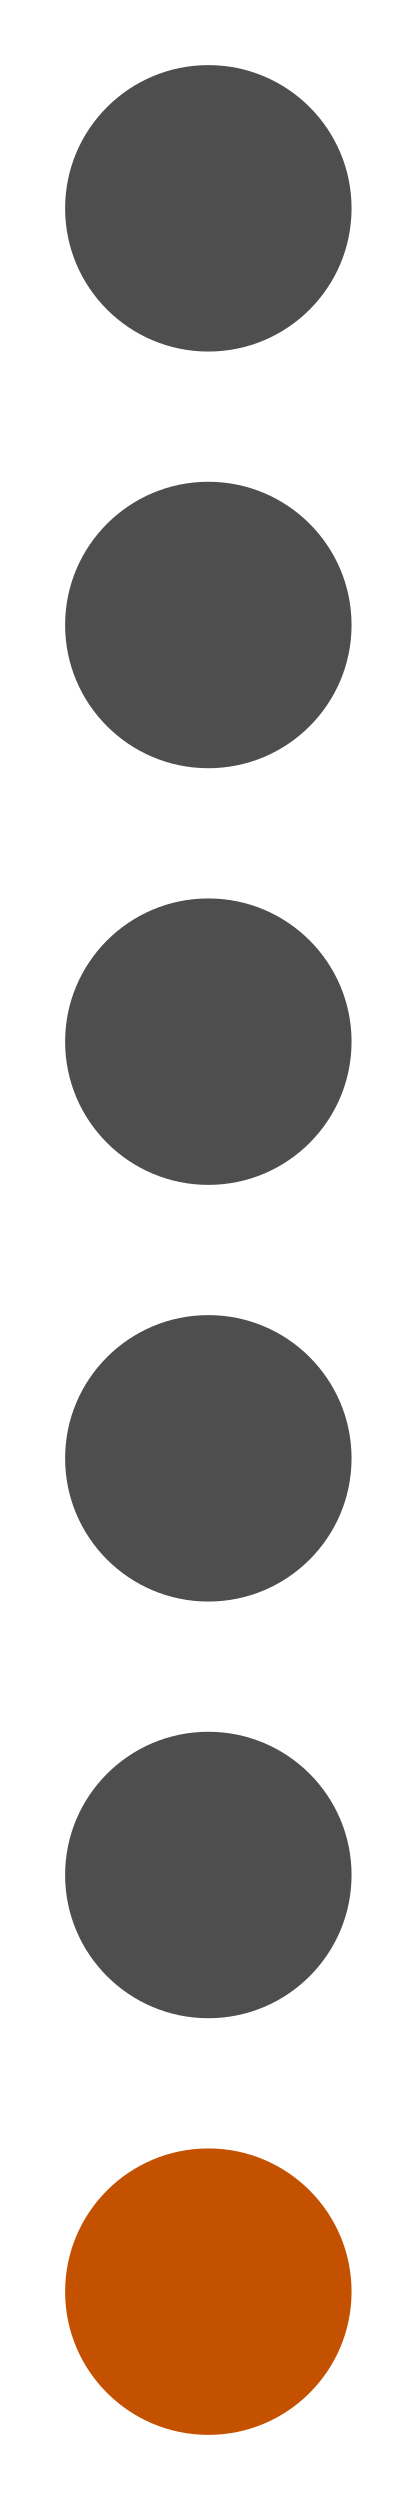
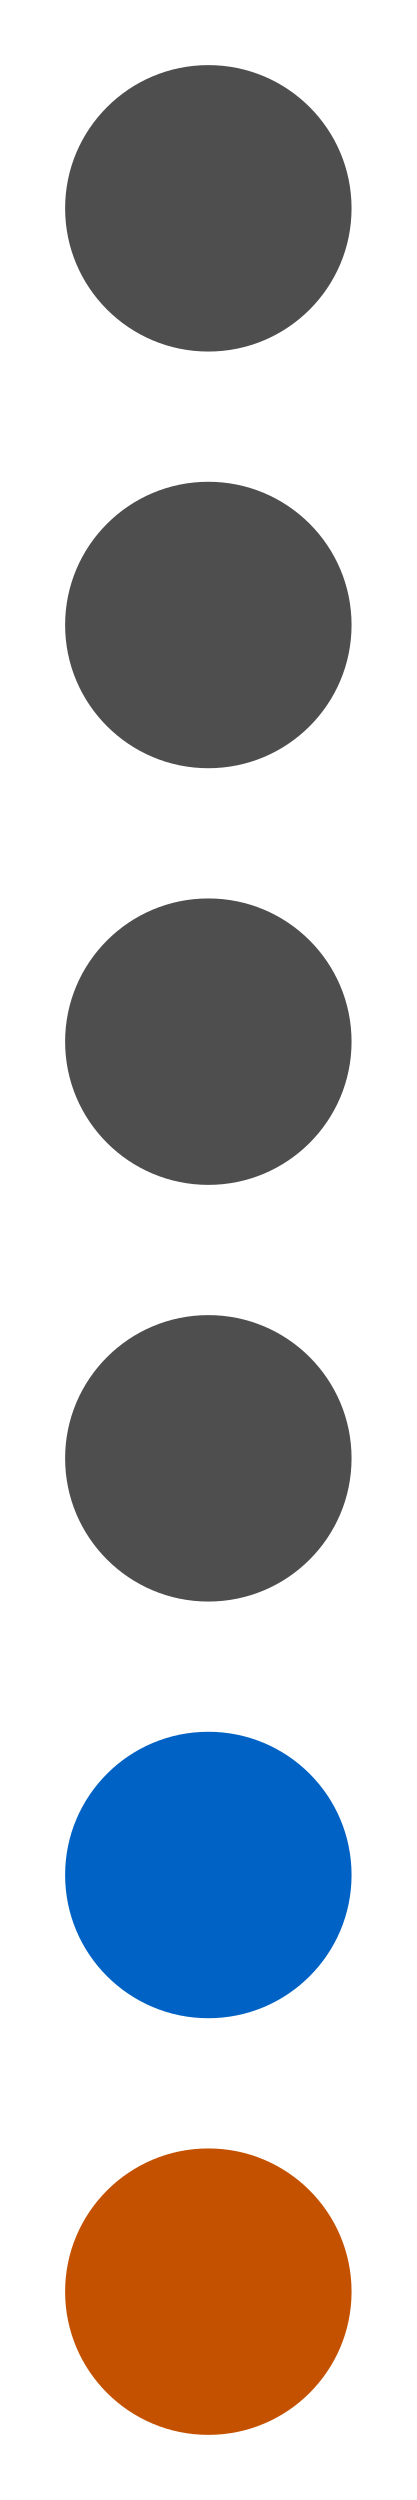
<svg xmlns="http://www.w3.org/2000/svg" width="64" height="384" viewBox="0 0 64 384" role="img" aria-label="Connect Four column 5">
  <rect width="64" height="384" fill="#ffffff00" />
  <circle cx="32" cy="32" r="22" fill="#4e4e4e" />
  <circle cx="32" cy="96" r="22" fill="#4e4e4e" />
  <circle cx="32" cy="160" r="22" fill="#4e4e4e" />
  <circle cx="32" cy="224" r="22" fill="#4e4e4e" />
-   <circle cx="32" cy="288" r="22" fill="#4e4e4e" />
+   <circle cx="32" cy="288" r="22" fill="#0062c4" />
  <circle cx="32" cy="352" r="22" fill="#c45100" />
</svg>
